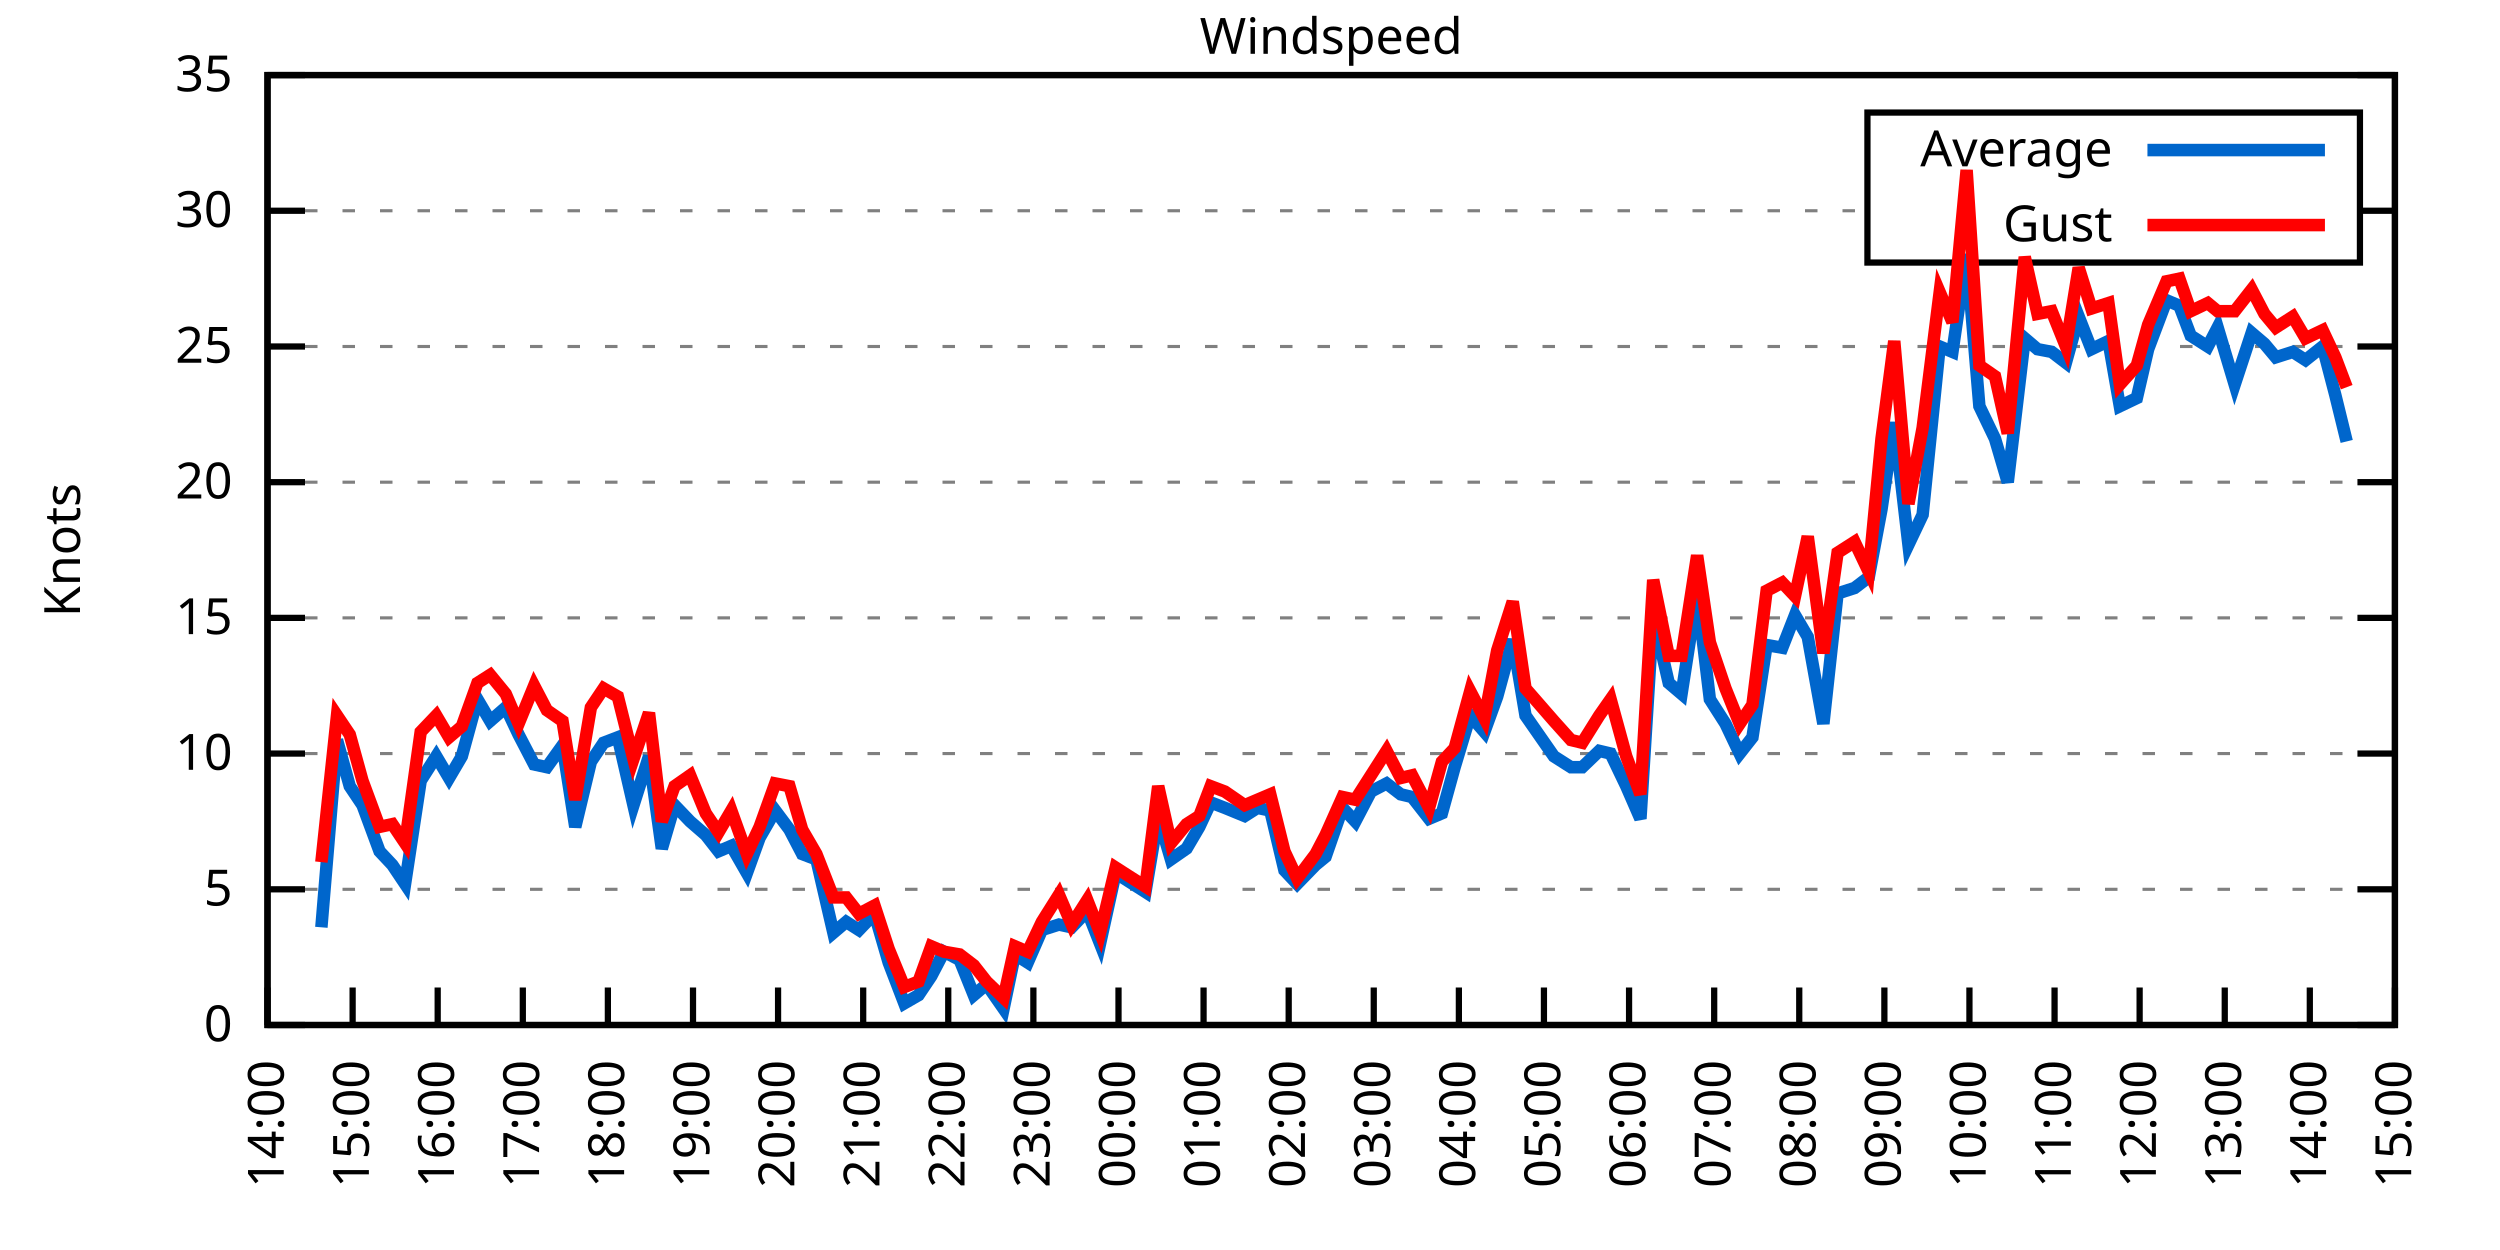
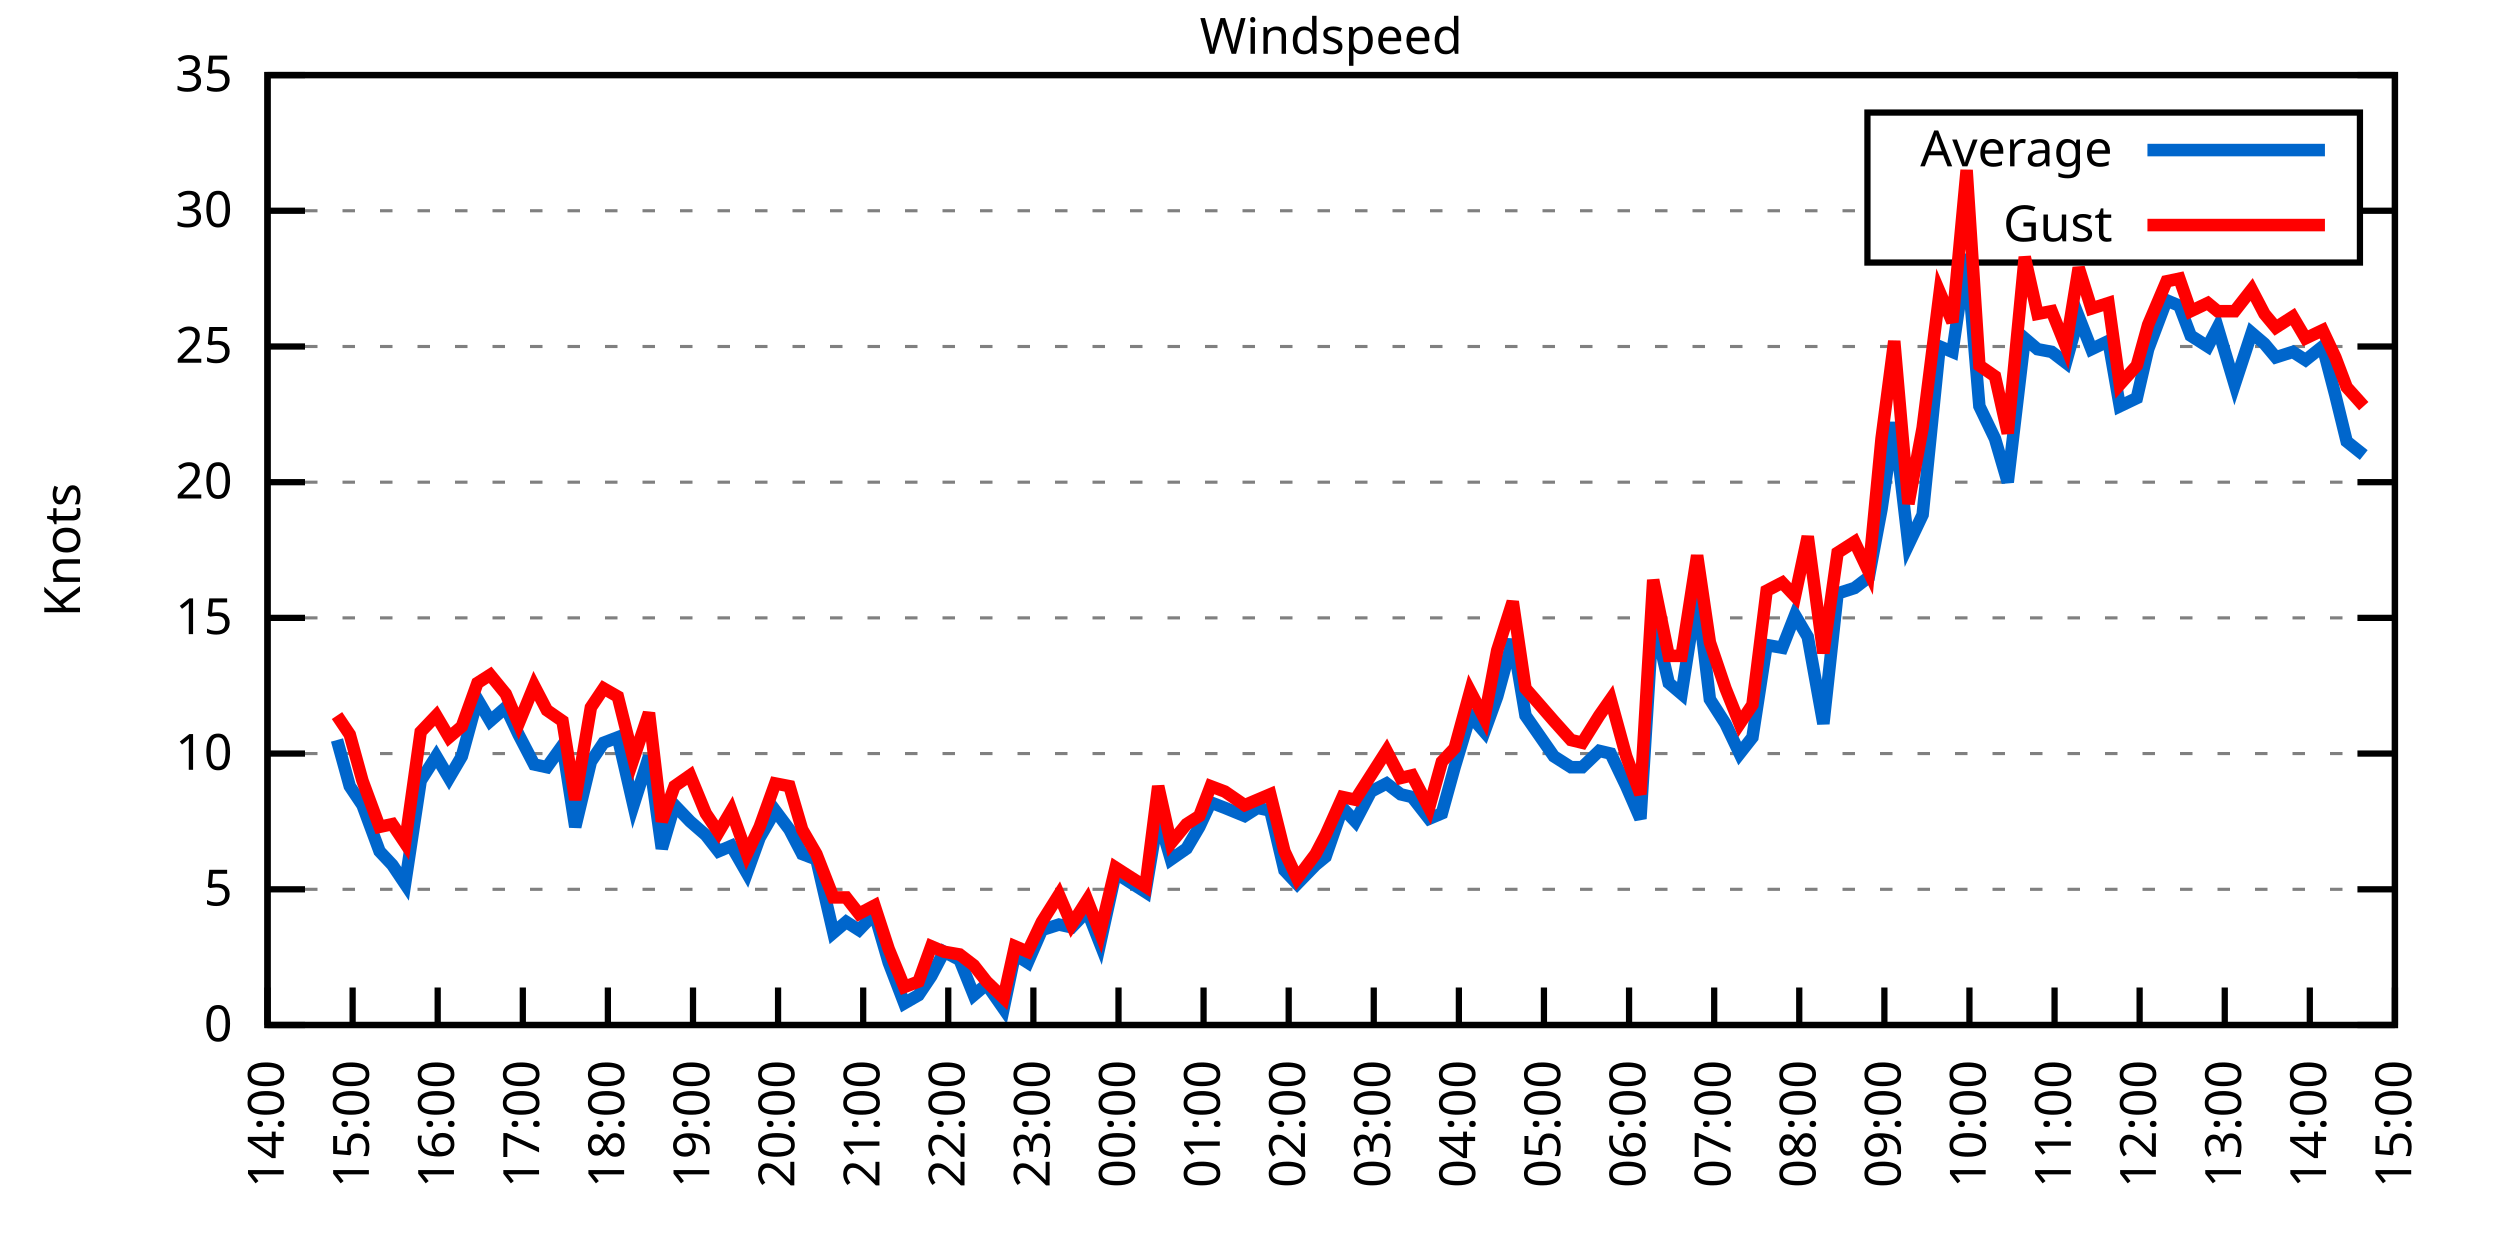
<svg xmlns="http://www.w3.org/2000/svg" xmlns:xlink="http://www.w3.org/1999/xlink" width="400" height="200" viewBox="0 0 400 200">
  <g id="gnuplot_canvas">
    <rect x="0" y="0" width="400" height="200" fill="none" />
    <defs>
      <circle id="gpDot" r="0.5" stroke-width="0.5" stroke="currentColor" />
      <path id="gpPt0" stroke-width="0.333" stroke="currentColor" d="M-1,0 h2 M0,-1 v2" />
      <path id="gpPt1" stroke-width="0.333" stroke="currentColor" d="M-1,-1 L1,1 M1,-1 L-1,1" />
      <path id="gpPt2" stroke-width="0.333" stroke="currentColor" d="M-1,0 L1,0 M0,-1 L0,1 M-1,-1 L1,1 M-1,1 L1,-1" />
      <rect id="gpPt3" stroke-width="0.333" stroke="currentColor" x="-1" y="-1" width="2" height="2" />
      <rect id="gpPt4" stroke-width="0.333" stroke="currentColor" fill="currentColor" x="-1" y="-1" width="2" height="2" />
      <circle id="gpPt5" stroke-width="0.333" stroke="currentColor" cx="0" cy="0" r="1" />
      <use xlink:href="#gpPt5" id="gpPt6" fill="currentColor" stroke="none" />
      <path id="gpPt7" stroke-width="0.333" stroke="currentColor" d="M0,-1.33 L-1.33,0.67 L1.33,0.67 z" />
      <use xlink:href="#gpPt7" id="gpPt8" fill="currentColor" stroke="none" />
      <use xlink:href="#gpPt7" id="gpPt9" stroke="currentColor" transform="rotate(180)" />
      <use xlink:href="#gpPt9" id="gpPt10" fill="currentColor" stroke="none" />
      <use xlink:href="#gpPt3" id="gpPt11" stroke="currentColor" transform="rotate(45)" />
      <use xlink:href="#gpPt11" id="gpPt12" fill="currentColor" stroke="none" />
      <path id="gpPt13" stroke-width="0.333" stroke="currentColor" d="M0,1.330 L1.265,0.411 L0.782,-1.067 L-0.782,-1.076 L-1.265,0.411 z" />
      <use xlink:href="#gpPt13" id="gpPt14" fill="currentColor" stroke="none" />
      <filter id="textbox" filterUnits="objectBoundingBox" x="0" y="0" height="1" width="1">
        <feFlood flood-color="white" flood-opacity="1" result="bgnd" />
        <feComposite in="SourceGraphic" in2="bgnd" operator="atop" />
      </filter>
      <filter id="greybox" filterUnits="objectBoundingBox" x="0" y="0" height="1" width="1">
        <feFlood flood-color="lightgrey" flood-opacity="1" result="grey" />
        <feComposite in="SourceGraphic" in2="grey" operator="atop" />
      </filter>
    </defs>
    <g fill="none" color="white" stroke="currentColor" stroke-width="1.00" stroke-linecap="butt" stroke-linejoin="miter">
</g>
    <g fill="none" color="black" stroke="currentColor" stroke-width="1.00" stroke-linecap="butt" stroke-linejoin="miter">
      <g stroke="none" shape-rendering="crispEdges">
        <polygon fill="rgb(255, 255, 255)" points="42.80,164.00 383.18,164.00 383.18,12.02 42.80,12.02 " />
      </g>
    </g>
    <g fill="none" color="black" stroke="currentColor" stroke-width="1.00" stroke-linecap="butt" stroke-linejoin="miter">
</g>
    <g fill="none" color="black" stroke="black" stroke-width="0.50" stroke-linecap="butt" stroke-linejoin="miter">
</g>
    <g fill="none" color="gray" stroke="currentColor" stroke-width="0.50" stroke-linecap="butt" stroke-linejoin="miter">
      <path stroke="gray" stroke-dasharray="2,4" class="gridline" d="M42.80,164.00 L383.19,164.00  " />
    </g>
    <g fill="none" color="gray" stroke="gray" stroke-width="1.00" stroke-linecap="butt" stroke-linejoin="miter">
</g>
    <g fill="none" color="black" stroke="currentColor" stroke-width="1.00" stroke-linecap="butt" stroke-linejoin="miter">
      <path stroke="black" d="M42.80,164.00 L48.80,164.00 M383.19,164.00 L377.19,164.00  " />
      <g transform="translate(37.20,166.60)" stroke="none" fill="black" font-family="Sans" font-size="8.00" text-anchor="end">
        <text>
          <tspan font-family="Sans"> 0</tspan>
        </text>
      </g>
    </g>
    <g fill="none" color="black" stroke="currentColor" stroke-width="1.00" stroke-linecap="butt" stroke-linejoin="miter">
</g>
    <g fill="none" color="black" stroke="black" stroke-width="0.50" stroke-linecap="butt" stroke-linejoin="miter">
</g>
    <g fill="none" color="gray" stroke="currentColor" stroke-width="0.50" stroke-linecap="butt" stroke-linejoin="miter">
      <path stroke="gray" stroke-dasharray="2,4" class="gridline" d="M42.80,142.29 L383.19,142.29  " />
    </g>
    <g fill="none" color="gray" stroke="gray" stroke-width="1.00" stroke-linecap="butt" stroke-linejoin="miter">
</g>
    <g fill="none" color="black" stroke="currentColor" stroke-width="1.00" stroke-linecap="butt" stroke-linejoin="miter">
      <path stroke="black" d="M42.80,142.29 L48.80,142.29 M383.19,142.29 L377.19,142.29  " />
      <g transform="translate(37.20,144.89)" stroke="none" fill="black" font-family="Sans" font-size="8.00" text-anchor="end">
        <text>
          <tspan font-family="Sans"> 5</tspan>
        </text>
      </g>
    </g>
    <g fill="none" color="black" stroke="currentColor" stroke-width="1.00" stroke-linecap="butt" stroke-linejoin="miter">
</g>
    <g fill="none" color="black" stroke="black" stroke-width="0.50" stroke-linecap="butt" stroke-linejoin="miter">
</g>
    <g fill="none" color="gray" stroke="currentColor" stroke-width="0.50" stroke-linecap="butt" stroke-linejoin="miter">
      <path stroke="gray" stroke-dasharray="2,4" class="gridline" d="M42.80,120.57 L383.19,120.57  " />
    </g>
    <g fill="none" color="gray" stroke="gray" stroke-width="1.00" stroke-linecap="butt" stroke-linejoin="miter">
</g>
    <g fill="none" color="black" stroke="currentColor" stroke-width="1.00" stroke-linecap="butt" stroke-linejoin="miter">
      <path stroke="black" d="M42.80,120.57 L48.80,120.57 M383.19,120.57 L377.19,120.57  " />
      <g transform="translate(37.20,123.17)" stroke="none" fill="black" font-family="Sans" font-size="8.00" text-anchor="end">
        <text>
          <tspan font-family="Sans"> 10</tspan>
        </text>
      </g>
    </g>
    <g fill="none" color="black" stroke="currentColor" stroke-width="1.00" stroke-linecap="butt" stroke-linejoin="miter">
</g>
    <g fill="none" color="black" stroke="black" stroke-width="0.50" stroke-linecap="butt" stroke-linejoin="miter">
</g>
    <g fill="none" color="gray" stroke="currentColor" stroke-width="0.50" stroke-linecap="butt" stroke-linejoin="miter">
      <path stroke="gray" stroke-dasharray="2,4" class="gridline" d="M42.80,98.86 L383.19,98.86  " />
    </g>
    <g fill="none" color="gray" stroke="gray" stroke-width="1.00" stroke-linecap="butt" stroke-linejoin="miter">
</g>
    <g fill="none" color="black" stroke="currentColor" stroke-width="1.00" stroke-linecap="butt" stroke-linejoin="miter">
      <path stroke="black" d="M42.80,98.86 L48.80,98.86 M383.19,98.86 L377.19,98.86  " />
      <g transform="translate(37.20,101.46)" stroke="none" fill="black" font-family="Sans" font-size="8.00" text-anchor="end">
        <text>
          <tspan font-family="Sans"> 15</tspan>
        </text>
      </g>
    </g>
    <g fill="none" color="black" stroke="currentColor" stroke-width="1.00" stroke-linecap="butt" stroke-linejoin="miter">
</g>
    <g fill="none" color="black" stroke="black" stroke-width="0.50" stroke-linecap="butt" stroke-linejoin="miter">
</g>
    <g fill="none" color="gray" stroke="currentColor" stroke-width="0.50" stroke-linecap="butt" stroke-linejoin="miter">
      <path stroke="gray" stroke-dasharray="2,4" class="gridline" d="M42.80,77.15 L383.19,77.15  " />
    </g>
    <g fill="none" color="gray" stroke="gray" stroke-width="1.00" stroke-linecap="butt" stroke-linejoin="miter">
</g>
    <g fill="none" color="black" stroke="currentColor" stroke-width="1.00" stroke-linecap="butt" stroke-linejoin="miter">
      <path stroke="black" d="M42.80,77.15 L48.80,77.15 M383.19,77.15 L377.19,77.15  " />
      <g transform="translate(37.20,79.75)" stroke="none" fill="black" font-family="Sans" font-size="8.00" text-anchor="end">
        <text>
          <tspan font-family="Sans"> 20</tspan>
        </text>
      </g>
    </g>
    <g fill="none" color="black" stroke="currentColor" stroke-width="1.00" stroke-linecap="butt" stroke-linejoin="miter">
</g>
    <g fill="none" color="black" stroke="black" stroke-width="0.50" stroke-linecap="butt" stroke-linejoin="miter">
</g>
    <g fill="none" color="gray" stroke="currentColor" stroke-width="0.50" stroke-linecap="butt" stroke-linejoin="miter">
      <path stroke="gray" stroke-dasharray="2,4" class="gridline" d="M42.80,55.44 L383.19,55.44  " />
    </g>
    <g fill="none" color="gray" stroke="gray" stroke-width="1.00" stroke-linecap="butt" stroke-linejoin="miter">
</g>
    <g fill="none" color="black" stroke="currentColor" stroke-width="1.00" stroke-linecap="butt" stroke-linejoin="miter">
      <path stroke="black" d="M42.80,55.44 L48.80,55.44 M383.19,55.44 L377.19,55.44  " />
      <g transform="translate(37.20,58.04)" stroke="none" fill="black" font-family="Sans" font-size="8.00" text-anchor="end">
        <text>
          <tspan font-family="Sans"> 25</tspan>
        </text>
      </g>
    </g>
    <g fill="none" color="black" stroke="currentColor" stroke-width="1.00" stroke-linecap="butt" stroke-linejoin="miter">
</g>
    <g fill="none" color="black" stroke="black" stroke-width="0.50" stroke-linecap="butt" stroke-linejoin="miter">
</g>
    <g fill="none" color="gray" stroke="currentColor" stroke-width="0.50" stroke-linecap="butt" stroke-linejoin="miter">
      <path stroke="gray" stroke-dasharray="2,4" class="gridline" d="M42.80,33.72 L298.79,33.72 M377.59,33.72 L383.19,33.72  " />
    </g>
    <g fill="none" color="gray" stroke="gray" stroke-width="1.00" stroke-linecap="butt" stroke-linejoin="miter">
</g>
    <g fill="none" color="black" stroke="currentColor" stroke-width="1.00" stroke-linecap="butt" stroke-linejoin="miter">
      <path stroke="black" d="M42.80,33.72 L48.80,33.72 M383.19,33.72 L377.19,33.72  " />
      <g transform="translate(37.20,36.32)" stroke="none" fill="black" font-family="Sans" font-size="8.00" text-anchor="end">
        <text>
          <tspan font-family="Sans"> 30</tspan>
        </text>
      </g>
    </g>
    <g fill="none" color="black" stroke="currentColor" stroke-width="1.00" stroke-linecap="butt" stroke-linejoin="miter">
</g>
    <g fill="none" color="black" stroke="black" stroke-width="0.50" stroke-linecap="butt" stroke-linejoin="miter">
</g>
    <g fill="none" color="gray" stroke="currentColor" stroke-width="0.50" stroke-linecap="butt" stroke-linejoin="miter">
      <path stroke="gray" stroke-dasharray="2,4" class="gridline" d="M42.80,12.01 L383.19,12.01  " />
    </g>
    <g fill="none" color="gray" stroke="gray" stroke-width="1.00" stroke-linecap="butt" stroke-linejoin="miter">
</g>
    <g fill="none" color="black" stroke="currentColor" stroke-width="1.00" stroke-linecap="butt" stroke-linejoin="miter">
      <path stroke="black" d="M42.80,12.01 L48.80,12.01 M383.19,12.01 L377.19,12.01  " />
      <g transform="translate(37.20,14.61)" stroke="none" fill="black" font-family="Sans" font-size="8.00" text-anchor="end">
        <text>
          <tspan font-family="Sans"> 35</tspan>
        </text>
      </g>
    </g>
    <g fill="none" color="black" stroke="currentColor" stroke-width="1.00" stroke-linecap="butt" stroke-linejoin="miter">
      <path stroke="black" d="M42.80,164.00 L42.80,158.00  " />
      <g transform="translate(45.40,169.60) rotate(270.00)" stroke="none" fill="black" font-family="Sans" font-size="8.00" text-anchor="end">
        <text>
          <tspan font-family="Sans">14:00</tspan>
        </text>
      </g>
    </g>
    <g fill="none" color="black" stroke="currentColor" stroke-width="1.00" stroke-linecap="butt" stroke-linejoin="miter">
      <path stroke="black" d="M56.42,164.00 L56.42,158.00  " />
      <g transform="translate(59.02,169.60) rotate(270.00)" stroke="none" fill="black" font-family="Sans" font-size="8.00" text-anchor="end">
        <text>
          <tspan font-family="Sans">15:00</tspan>
        </text>
      </g>
    </g>
    <g fill="none" color="black" stroke="currentColor" stroke-width="1.00" stroke-linecap="butt" stroke-linejoin="miter">
      <path stroke="black" d="M70.03,164.00 L70.03,158.00  " />
      <g transform="translate(72.63,169.60) rotate(270.00)" stroke="none" fill="black" font-family="Sans" font-size="8.00" text-anchor="end">
        <text>
          <tspan font-family="Sans">16:00</tspan>
        </text>
      </g>
    </g>
    <g fill="none" color="black" stroke="currentColor" stroke-width="1.00" stroke-linecap="butt" stroke-linejoin="miter">
      <path stroke="black" d="M83.65,164.00 L83.65,158.00  " />
      <g transform="translate(86.25,169.60) rotate(270.00)" stroke="none" fill="black" font-family="Sans" font-size="8.00" text-anchor="end">
        <text>
          <tspan font-family="Sans">17:00</tspan>
        </text>
      </g>
    </g>
    <g fill="none" color="black" stroke="currentColor" stroke-width="1.00" stroke-linecap="butt" stroke-linejoin="miter">
      <path stroke="black" d="M97.26,164.00 L97.26,158.00  " />
      <g transform="translate(99.86,169.60) rotate(270.00)" stroke="none" fill="black" font-family="Sans" font-size="8.00" text-anchor="end">
        <text>
          <tspan font-family="Sans">18:00</tspan>
        </text>
      </g>
    </g>
    <g fill="none" color="black" stroke="currentColor" stroke-width="1.00" stroke-linecap="butt" stroke-linejoin="miter">
      <path stroke="black" d="M110.88,164.00 L110.88,158.00  " />
      <g transform="translate(113.48,169.60) rotate(270.00)" stroke="none" fill="black" font-family="Sans" font-size="8.00" text-anchor="end">
        <text>
          <tspan font-family="Sans">19:00</tspan>
        </text>
      </g>
    </g>
    <g fill="none" color="black" stroke="currentColor" stroke-width="1.00" stroke-linecap="butt" stroke-linejoin="miter">
      <path stroke="black" d="M124.49,164.00 L124.49,158.00  " />
      <g transform="translate(127.09,169.60) rotate(270.00)" stroke="none" fill="black" font-family="Sans" font-size="8.00" text-anchor="end">
        <text>
          <tspan font-family="Sans">20:00</tspan>
        </text>
      </g>
    </g>
    <g fill="none" color="black" stroke="currentColor" stroke-width="1.00" stroke-linecap="butt" stroke-linejoin="miter">
      <path stroke="black" d="M138.11,164.00 L138.11,158.00  " />
      <g transform="translate(140.71,169.60) rotate(270.00)" stroke="none" fill="black" font-family="Sans" font-size="8.00" text-anchor="end">
        <text>
          <tspan font-family="Sans">21:00</tspan>
        </text>
      </g>
    </g>
    <g fill="none" color="black" stroke="currentColor" stroke-width="1.00" stroke-linecap="butt" stroke-linejoin="miter">
      <path stroke="black" d="M151.72,164.00 L151.72,158.00  " />
      <g transform="translate(154.32,169.60) rotate(270.00)" stroke="none" fill="black" font-family="Sans" font-size="8.00" text-anchor="end">
        <text>
          <tspan font-family="Sans">22:00</tspan>
        </text>
      </g>
    </g>
    <g fill="none" color="black" stroke="currentColor" stroke-width="1.00" stroke-linecap="butt" stroke-linejoin="miter">
      <path stroke="black" d="M165.34,164.00 L165.34,158.00  " />
      <g transform="translate(167.94,169.60) rotate(270.00)" stroke="none" fill="black" font-family="Sans" font-size="8.00" text-anchor="end">
        <text>
          <tspan font-family="Sans">23:00</tspan>
        </text>
      </g>
    </g>
    <g fill="none" color="black" stroke="currentColor" stroke-width="1.00" stroke-linecap="butt" stroke-linejoin="miter">
      <path stroke="black" d="M178.96,164.00 L178.96,158.00  " />
      <g transform="translate(181.56,169.60) rotate(270.00)" stroke="none" fill="black" font-family="Sans" font-size="8.00" text-anchor="end">
        <text>
          <tspan font-family="Sans">00:00</tspan>
        </text>
      </g>
    </g>
    <g fill="none" color="black" stroke="currentColor" stroke-width="1.00" stroke-linecap="butt" stroke-linejoin="miter">
      <path stroke="black" d="M192.57,164.00 L192.57,158.00  " />
      <g transform="translate(195.17,169.60) rotate(270.00)" stroke="none" fill="black" font-family="Sans" font-size="8.00" text-anchor="end">
        <text>
          <tspan font-family="Sans">01:00</tspan>
        </text>
      </g>
    </g>
    <g fill="none" color="black" stroke="currentColor" stroke-width="1.00" stroke-linecap="butt" stroke-linejoin="miter">
      <path stroke="black" d="M206.19,164.00 L206.19,158.00  " />
      <g transform="translate(208.79,169.60) rotate(270.00)" stroke="none" fill="black" font-family="Sans" font-size="8.00" text-anchor="end">
        <text>
          <tspan font-family="Sans">02:00</tspan>
        </text>
      </g>
    </g>
    <g fill="none" color="black" stroke="currentColor" stroke-width="1.00" stroke-linecap="butt" stroke-linejoin="miter">
      <path stroke="black" d="M219.80,164.00 L219.80,158.00  " />
      <g transform="translate(222.40,169.60) rotate(270.00)" stroke="none" fill="black" font-family="Sans" font-size="8.00" text-anchor="end">
        <text>
          <tspan font-family="Sans">03:00</tspan>
        </text>
      </g>
    </g>
    <g fill="none" color="black" stroke="currentColor" stroke-width="1.00" stroke-linecap="butt" stroke-linejoin="miter">
      <path stroke="black" d="M233.42,164.00 L233.42,158.00  " />
      <g transform="translate(236.02,169.60) rotate(270.00)" stroke="none" fill="black" font-family="Sans" font-size="8.00" text-anchor="end">
        <text>
          <tspan font-family="Sans">04:00</tspan>
        </text>
      </g>
    </g>
    <g fill="none" color="black" stroke="currentColor" stroke-width="1.00" stroke-linecap="butt" stroke-linejoin="miter">
      <path stroke="black" d="M247.03,164.00 L247.03,158.00  " />
      <g transform="translate(249.63,169.60) rotate(270.00)" stroke="none" fill="black" font-family="Sans" font-size="8.00" text-anchor="end">
        <text>
          <tspan font-family="Sans">05:00</tspan>
        </text>
      </g>
    </g>
    <g fill="none" color="black" stroke="currentColor" stroke-width="1.00" stroke-linecap="butt" stroke-linejoin="miter">
      <path stroke="black" d="M260.65,164.00 L260.65,158.00  " />
      <g transform="translate(263.25,169.60) rotate(270.00)" stroke="none" fill="black" font-family="Sans" font-size="8.00" text-anchor="end">
        <text>
          <tspan font-family="Sans">06:00</tspan>
        </text>
      </g>
    </g>
    <g fill="none" color="black" stroke="currentColor" stroke-width="1.00" stroke-linecap="butt" stroke-linejoin="miter">
      <path stroke="black" d="M274.27,164.00 L274.27,158.00  " />
      <g transform="translate(276.87,169.60) rotate(270.00)" stroke="none" fill="black" font-family="Sans" font-size="8.00" text-anchor="end">
        <text>
          <tspan font-family="Sans">07:00</tspan>
        </text>
      </g>
    </g>
    <g fill="none" color="black" stroke="currentColor" stroke-width="1.00" stroke-linecap="butt" stroke-linejoin="miter">
      <path stroke="black" d="M287.88,164.00 L287.88,158.00  " />
      <g transform="translate(290.48,169.60) rotate(270.00)" stroke="none" fill="black" font-family="Sans" font-size="8.00" text-anchor="end">
        <text>
          <tspan font-family="Sans">08:00</tspan>
        </text>
      </g>
    </g>
    <g fill="none" color="black" stroke="currentColor" stroke-width="1.00" stroke-linecap="butt" stroke-linejoin="miter">
      <path stroke="black" d="M301.50,164.00 L301.50,158.00  " />
      <g transform="translate(304.10,169.60) rotate(270.00)" stroke="none" fill="black" font-family="Sans" font-size="8.00" text-anchor="end">
        <text>
          <tspan font-family="Sans">09:00</tspan>
        </text>
      </g>
    </g>
    <g fill="none" color="black" stroke="currentColor" stroke-width="1.00" stroke-linecap="butt" stroke-linejoin="miter">
      <path stroke="black" d="M315.11,164.00 L315.11,158.00  " />
      <g transform="translate(317.71,169.60) rotate(270.00)" stroke="none" fill="black" font-family="Sans" font-size="8.00" text-anchor="end">
        <text>
          <tspan font-family="Sans">10:00</tspan>
        </text>
      </g>
    </g>
    <g fill="none" color="black" stroke="currentColor" stroke-width="1.00" stroke-linecap="butt" stroke-linejoin="miter">
      <path stroke="black" d="M328.73,164.00 L328.73,158.00  " />
      <g transform="translate(331.33,169.60) rotate(270.00)" stroke="none" fill="black" font-family="Sans" font-size="8.00" text-anchor="end">
        <text>
          <tspan font-family="Sans">11:00</tspan>
        </text>
      </g>
    </g>
    <g fill="none" color="black" stroke="currentColor" stroke-width="1.00" stroke-linecap="butt" stroke-linejoin="miter">
      <path stroke="black" d="M342.34,164.00 L342.34,158.00  " />
      <g transform="translate(344.94,169.60) rotate(270.00)" stroke="none" fill="black" font-family="Sans" font-size="8.00" text-anchor="end">
        <text>
          <tspan font-family="Sans">12:00</tspan>
        </text>
      </g>
    </g>
    <g fill="none" color="black" stroke="currentColor" stroke-width="1.00" stroke-linecap="butt" stroke-linejoin="miter">
      <path stroke="black" d="M355.96,164.00 L355.96,158.00  " />
      <g transform="translate(358.56,169.60) rotate(270.00)" stroke="none" fill="black" font-family="Sans" font-size="8.00" text-anchor="end">
        <text>
          <tspan font-family="Sans">13:00</tspan>
        </text>
      </g>
    </g>
    <g fill="none" color="black" stroke="currentColor" stroke-width="1.00" stroke-linecap="butt" stroke-linejoin="miter">
      <path stroke="black" d="M369.57,164.00 L369.57,158.00  " />
      <g transform="translate(372.17,169.60) rotate(270.00)" stroke="none" fill="black" font-family="Sans" font-size="8.00" text-anchor="end">
        <text>
          <tspan font-family="Sans">14:00</tspan>
        </text>
      </g>
    </g>
    <g fill="none" color="black" stroke="currentColor" stroke-width="1.00" stroke-linecap="butt" stroke-linejoin="miter">
      <path stroke="black" d="M383.19,164.00 L383.19,158.00  " />
      <g transform="translate(385.79,169.60) rotate(270.00)" stroke="none" fill="black" font-family="Sans" font-size="8.00" text-anchor="end">
        <text>
          <tspan font-family="Sans">15:00</tspan>
        </text>
      </g>
    </g>
    <g fill="none" color="black" stroke="currentColor" stroke-width="1.00" stroke-linecap="butt" stroke-linejoin="miter">
</g>
    <g fill="none" color="black" stroke="currentColor" stroke-width="1.00" stroke-linecap="butt" stroke-linejoin="miter">
      <path stroke="black" d="M42.80,12.01 L42.80,164.00 L383.19,164.00 L383.19,12.01 L42.80,12.01 Z  " />
    </g>
    <g fill="none" color="black" stroke="currentColor" stroke-width="1.00" stroke-linecap="butt" stroke-linejoin="miter">
</g>
    <g fill="none" color="black" stroke="currentColor" stroke-width="1.00" stroke-linecap="butt" stroke-linejoin="miter">
      <path stroke="black" d="M298.79,42.01 L298.79,18.01 L377.59,18.01 L377.59,42.01 L298.79,42.01 Z  " />
    </g>
    <g id="Windspeed_plot_1">
      <g fill="none" color="white" stroke="black" stroke-width="2.00" stroke-linecap="butt" stroke-linejoin="miter">
</g>
      <g fill="none" color="black" stroke="currentColor" stroke-width="2.00" stroke-linecap="butt" stroke-linejoin="miter">
        <g transform="translate(337.99,26.61)" stroke="none" fill="black" font-family="Sans" font-size="8.00" text-anchor="end">
          <text>
            <tspan font-family="Sans">Average</tspan>
          </text>
        </g>
      </g>
      <g fill="none" color="black" stroke="currentColor" stroke-width="2.00" stroke-linecap="butt" stroke-linejoin="miter">
-         <path stroke="rgb(  0, 102, 204)" d="M343.59,24.01 L371.99,24.01 M51.42,148.37 L53.92,118.40 L55.96,125.79 L58.00,128.83 L60.73,136.21 L62.77,138.38   L64.81,141.42 L67.31,124.92 L69.80,121.01 L71.85,124.48 L73.89,121.01 L76.39,111.89 L78.43,115.36 L80.92,113.19   L82.97,117.53 L85.46,122.31 L87.50,122.75 L90.00,119.27 L92.04,132.30 L94.54,121.88 L96.58,118.84 L98.85,117.97   L101.35,128.83 L103.84,121.01 L105.89,135.77 L107.93,128.83 L110.42,131.43 L112.92,133.60 L114.96,136.21 L117.01,135.34   L119.50,139.68 L121.54,134.04 L124.04,129.69 L126.31,132.73 L128.35,136.64 L130.62,137.51 L133.34,149.24 L135.39,147.50   L137.43,148.80 L139.92,146.20 L142.19,154.01 L144.69,160.53 L146.96,159.22 L149.00,156.18 L151.04,152.28 L153.54,153.58   L155.81,159.22 L157.85,157.49 L160.57,161.39 L162.39,152.71 L164.43,154.01 L166.70,148.80 L169.43,147.93 L171.47,148.37   L173.96,145.76 L176.01,150.97 L178.50,139.68 L180.54,140.98 L183.27,142.72 L185.31,130.56 L187.35,137.51 L189.85,135.77   L191.89,132.30 L193.71,128.39 L195.98,129.26 L199.15,130.56 L201.19,129.26 L203.24,129.69 L205.51,139.25 L207.55,141.42   L210.50,138.38 L212.09,137.08 L214.81,129.26 L216.85,131.43 L219.35,126.65 L221.85,125.35 L224.11,127.09 L225.93,127.52   L228.65,131.00 L230.70,130.13 L232.74,122.75 L235.23,114.49 L237.50,117.10 L239.55,111.45 L242.04,102.34 L244.08,114.49   L248.62,121.01 L251.35,122.75 L253.16,122.75 L255.88,120.14 L257.70,120.57 L260.20,125.79 L262.47,131.00 L264.51,98.43   L267.00,109.28 L269.05,111.02 L271.54,94.95 L273.58,111.89 L276.08,115.80 L278.35,120.57 L280.39,117.97 L282.66,103.20   L285.16,103.64 L287.20,98.43 L289.24,101.90 L291.74,115.80 L294.01,94.95 L296.73,94.08 L299.00,92.35 L301.04,81.49   L303.08,67.59 L305.35,87.14 L307.62,82.36 L310.35,55.44 L312.39,56.30 L314.66,40.67 L316.70,64.99 L319.20,70.20   L321.24,77.15 L323.96,54.13 L326.00,55.87 L328.27,56.30 L330.54,58.04 L332.59,50.66 L334.63,55.87 L337.35,54.57   L339.17,64.99 L341.89,63.69 L343.70,55.87 L346.65,48.05 L348.70,48.92 L350.51,53.70 L353.24,55.44 L354.82,52.40   L357.55,61.52 L360.27,53.26 L362.31,55.00 L364.13,57.17 L366.85,56.30 L368.89,57.61 L371.62,55.44 L373.66,63.25   L375.47,70.63  " />
+         <path stroke="rgb(  0, 102, 204)" d="M343.59,24.01 L371.99,24.01 M53.92,118.40 L55.96,125.79 L58.00,128.83 L60.73,136.21 L62.77,138.38 L64.81,141.42   L67.31,124.92 L69.80,121.01 L71.85,124.48 L73.89,121.01 L76.39,111.89 L78.43,115.36 L80.92,113.19 L82.97,117.53   L85.46,122.31 L87.50,122.75 L90.00,119.27 L92.04,132.30 L94.54,121.88 L96.58,118.84 L98.85,117.97 L101.35,128.83   L103.84,121.01 L105.89,135.77 L107.93,128.83 L110.42,131.43 L112.92,133.60 L114.96,136.21 L117.01,135.34 L119.50,139.68   L121.54,134.04 L124.04,129.69 L126.31,132.73 L128.35,136.64 L130.62,137.51 L133.34,149.24 L135.39,147.50 L137.43,148.80   L139.92,146.20 L142.19,154.01 L144.69,160.53 L146.96,159.22 L149.00,156.18 L151.04,152.28 L153.54,153.58 L155.81,159.22   L157.85,157.49 L160.57,161.39 L162.39,152.71 L164.43,154.01 L166.70,148.80 L169.43,147.93 L171.47,148.37 L173.96,145.76   L176.01,150.97 L178.50,139.68 L180.54,140.98 L183.27,142.72 L185.31,130.56 L187.35,137.51 L189.85,135.77 L191.89,132.30   L193.71,128.39 L195.98,129.26 L199.15,130.56 L201.19,129.26 L203.24,129.69 L205.51,139.25 L207.55,141.42 L210.50,138.38   L212.09,137.08 L214.81,129.26 L216.85,131.43 L219.35,126.65 L221.85,125.35 L224.11,127.09 L225.93,127.52 L228.65,131.00   L230.70,130.13 L232.74,122.75 L235.23,114.49 L237.50,117.10 L239.55,111.45 L242.04,102.34 L244.08,114.49 L248.62,121.01   L251.35,122.75 L253.16,122.75 L255.88,120.14 L257.70,120.57 L260.20,125.79 L262.47,131.00 L264.51,98.43 L267.00,109.28   L269.05,111.02 L271.54,94.95 L273.58,111.89 L276.08,115.80 L278.35,120.57 L280.39,117.97 L282.66,103.20 L285.16,103.64   L287.20,98.43 L289.24,101.90 L291.74,115.80 L294.01,94.95 L296.73,94.08 L299.00,92.35 L301.04,81.49 L303.08,67.59   L305.35,87.14 L307.62,82.36 L310.35,55.44 L312.39,56.30 L314.66,40.67 L316.70,64.99 L319.20,70.20 L321.24,77.15   L323.96,54.13 L326.00,55.87 L328.27,56.30 L330.54,58.04 L332.59,50.66 L334.63,55.87 L337.35,54.57 L339.17,64.99   L341.89,63.69 L343.70,55.87 L346.65,48.05 L348.70,48.92 L350.51,53.70 L353.24,55.44 L354.82,52.40 L357.55,61.52   L360.27,53.26 L362.31,55.00 L364.13,57.17 L366.85,56.30 L368.89,57.61 L371.62,55.44 L373.66,63.25 L375.47,70.63   L378.20,72.81  " />
      </g>
    </g>
    <g id="Windspeed_plot_2">
      <g fill="none" color="black" stroke="currentColor" stroke-width="2.00" stroke-linecap="butt" stroke-linejoin="miter">
        <g transform="translate(337.99,38.61)" stroke="none" fill="black" font-family="Sans" font-size="8.00" text-anchor="end">
          <text>
            <tspan font-family="Sans">Gust</tspan>
          </text>
        </g>
      </g>
      <g fill="none" color="black" stroke="currentColor" stroke-width="2.00" stroke-linecap="butt" stroke-linejoin="miter">
-         <path stroke="rgb(255,   0,   0)" d="M343.59,36.01 L371.99,36.01 M51.42,137.94 L53.92,114.49 L55.96,117.53 L58.00,124.92 L60.73,132.30 L62.77,131.86   L64.81,134.90 L67.31,117.10 L69.80,114.49 L71.85,117.97 L73.89,116.23 L76.39,109.28 L78.43,107.98 L80.92,111.02   L82.97,115.80 L85.46,109.72 L87.50,113.63 L90.00,115.36 L92.04,127.96 L94.54,113.19 L96.58,110.15 L98.85,111.45   L101.35,121.44 L103.84,114.06 L105.89,131.43 L107.93,125.79 L110.42,124.05 L112.92,130.13 L114.96,133.17 L117.01,129.69   L119.50,136.64 L121.54,132.30 L124.04,125.35 L126.31,125.79 L128.35,132.73 L130.62,136.64 L133.34,143.59 L135.39,143.59   L137.43,146.20 L139.92,144.89 L142.19,151.84 L144.69,157.92 L146.96,157.05 L149.00,151.41 L151.04,152.28 L153.54,152.71   L155.81,154.45 L157.85,157.05 L160.57,159.66 L162.39,151.41 L164.43,152.28 L166.70,147.50 L169.43,143.16 L171.47,147.93   L173.96,144.02 L176.01,149.24 L178.50,138.81 L180.54,140.12 L183.27,141.85 L185.31,125.79 L187.35,134.90 L189.85,131.86   L191.89,130.56 L193.71,125.79 L195.98,126.65 L199.15,128.83 L201.19,127.96 L203.24,127.09 L205.51,136.21 L207.55,140.55   L210.50,136.64 L212.09,133.60 L214.81,127.52 L216.85,127.96 L219.35,124.05 L221.85,120.14 L224.11,124.48 L225.93,124.05   L228.65,129.26 L230.70,121.88 L232.74,119.71 L235.23,110.59 L237.50,114.93 L239.55,104.07 L242.04,96.26 L244.08,110.15   L248.62,115.36 L251.35,118.40 L253.16,118.84 L255.88,114.49 L257.70,111.89 L260.20,121.01 L262.47,127.09 L264.51,92.78   L267.00,104.94 L269.05,104.94 L271.54,88.87 L273.58,102.77 L276.08,110.15 L278.35,115.80 L280.39,112.76 L282.66,94.52   L285.16,93.22 L287.20,95.39 L289.24,85.83 L291.74,104.51 L294.01,88.44 L296.73,86.70 L299.00,91.48 L301.04,70.20   L303.08,54.57 L305.35,80.62 L307.62,68.46 L310.35,46.75 L312.39,51.53 L314.66,27.21 L316.70,58.48 L319.20,60.21   L321.24,69.33 L323.96,41.11 L326.00,50.22 L328.27,49.79 L330.54,55.44 L332.59,42.84 L334.63,49.36 L337.35,48.49   L339.17,61.52 L341.89,58.48 L343.70,51.96 L346.65,45.01 L348.70,44.58 L350.51,49.79 L353.24,48.49 L354.82,49.79   L357.55,49.79 L360.27,46.32 L362.31,50.22 L364.13,52.40 L366.85,50.66 L368.89,54.13 L371.62,52.83 L373.66,57.17   L375.47,61.95  " />
+         <path stroke="rgb(255,   0,   0)" d="M343.59,36.01 L371.99,36.01 M53.92,114.49 L55.96,117.53 L58.00,124.92 L60.73,132.30 L62.77,131.86 L64.81,134.90   L67.31,117.10 L69.80,114.49 L71.85,117.97 L73.89,116.23 L76.39,109.28 L78.43,107.98 L80.92,111.02 L82.97,115.80   L85.46,109.72 L87.50,113.63 L90.00,115.36 L92.04,127.96 L94.54,113.19 L96.58,110.15 L98.85,111.45 L101.35,121.44   L103.84,114.06 L105.89,131.43 L107.93,125.79 L110.42,124.05 L112.92,130.13 L114.96,133.17 L117.01,129.69 L119.50,136.64   L121.54,132.30 L124.04,125.35 L126.31,125.79 L128.35,132.73 L130.62,136.64 L133.34,143.59 L135.39,143.59 L137.43,146.20   L139.92,144.89 L142.19,151.84 L144.69,157.92 L146.96,157.05 L149.00,151.41 L151.04,152.28 L153.54,152.71 L155.81,154.45   L157.85,157.05 L160.57,159.66 L162.39,151.41 L164.43,152.28 L166.70,147.50 L169.43,143.16 L171.47,147.93 L173.96,144.02   L176.01,149.24 L178.50,138.81 L180.54,140.12 L183.27,141.85 L185.31,125.79 L187.35,134.90 L189.85,131.86 L191.89,130.56   L193.71,125.79 L195.98,126.65 L199.15,128.83 L201.19,127.96 L203.24,127.09 L205.51,136.21 L207.55,140.55 L210.50,136.64   L212.09,133.60 L214.81,127.52 L216.85,127.96 L219.35,124.05 L221.85,120.14 L224.11,124.48 L225.93,124.05 L228.65,129.26   L230.70,121.88 L232.74,119.71 L235.23,110.59 L237.50,114.93 L239.55,104.07 L242.04,96.26 L244.08,110.15 L248.62,115.36   L251.35,118.40 L253.16,118.84 L255.88,114.49 L257.70,111.89 L260.20,121.01 L262.47,127.09 L264.51,92.78 L267.00,104.94   L269.05,104.94 L271.54,88.87 L273.58,102.77 L276.08,110.15 L278.35,115.80 L280.39,112.76 L282.66,94.52 L285.16,93.22   L287.20,95.39 L289.24,85.83 L291.74,104.51 L294.01,88.44 L296.73,86.70 L299.00,91.48 L301.04,70.20 L303.08,54.57   L305.35,80.62 L307.62,68.46 L310.35,46.75 L312.39,51.53 L314.66,27.21 L316.70,58.48 L319.20,60.21 L321.24,69.33   L323.96,41.11 L326.00,50.22 L328.27,49.79 L330.54,55.44 L332.59,42.84 L334.63,49.36 L337.35,48.49 L339.17,61.52   L341.89,58.48 L343.70,51.96 L346.65,45.01 L348.70,44.58 L350.51,49.79 L353.24,48.49 L354.82,49.79 L357.55,49.79   L360.27,46.32 L362.31,50.22 L364.13,52.40 L366.85,50.66 L368.89,54.13 L371.62,52.83 L373.66,57.17 L375.47,61.95   L378.20,64.99  " />
      </g>
    </g>
    <g fill="none" color="black" stroke="currentColor" stroke-width="2.00" stroke-linecap="butt" stroke-linejoin="miter">
</g>
    <g fill="none" color="black" stroke="black" stroke-width="1.00" stroke-linecap="butt" stroke-linejoin="miter">
</g>
    <g fill="none" color="black" stroke="currentColor" stroke-width="1.00" stroke-linecap="butt" stroke-linejoin="miter">
      <path stroke="black" d="M42.80,12.01 L42.80,164.00 L383.19,164.00 L383.19,12.01 L42.80,12.01 Z  " />
      <g transform="translate(12.80,88.01) rotate(270.00)" stroke="none" fill="black" font-family="Sans" font-size="8.00" text-anchor="middle">
        <text>
          <tspan font-family="Sans">Knots</tspan>
        </text>
      </g>
    </g>
    <g fill="none" color="black" stroke="currentColor" stroke-width="1.00" stroke-linecap="butt" stroke-linejoin="miter">
</g>
    <g fill="none" color="black" stroke="currentColor" stroke-width="1.00" stroke-linecap="butt" stroke-linejoin="miter">
      <g transform="translate(212.99,8.61)" stroke="none" fill="black" font-family="Sans" font-size="8.00" text-anchor="middle">
        <text>
          <tspan font-family="Sans">Windspeed</tspan>
        </text>
      </g>
    </g>
    <g fill="none" color="black" stroke="currentColor" stroke-width="1.00" stroke-linecap="butt" stroke-linejoin="miter">
</g>
  </g>
</svg>
